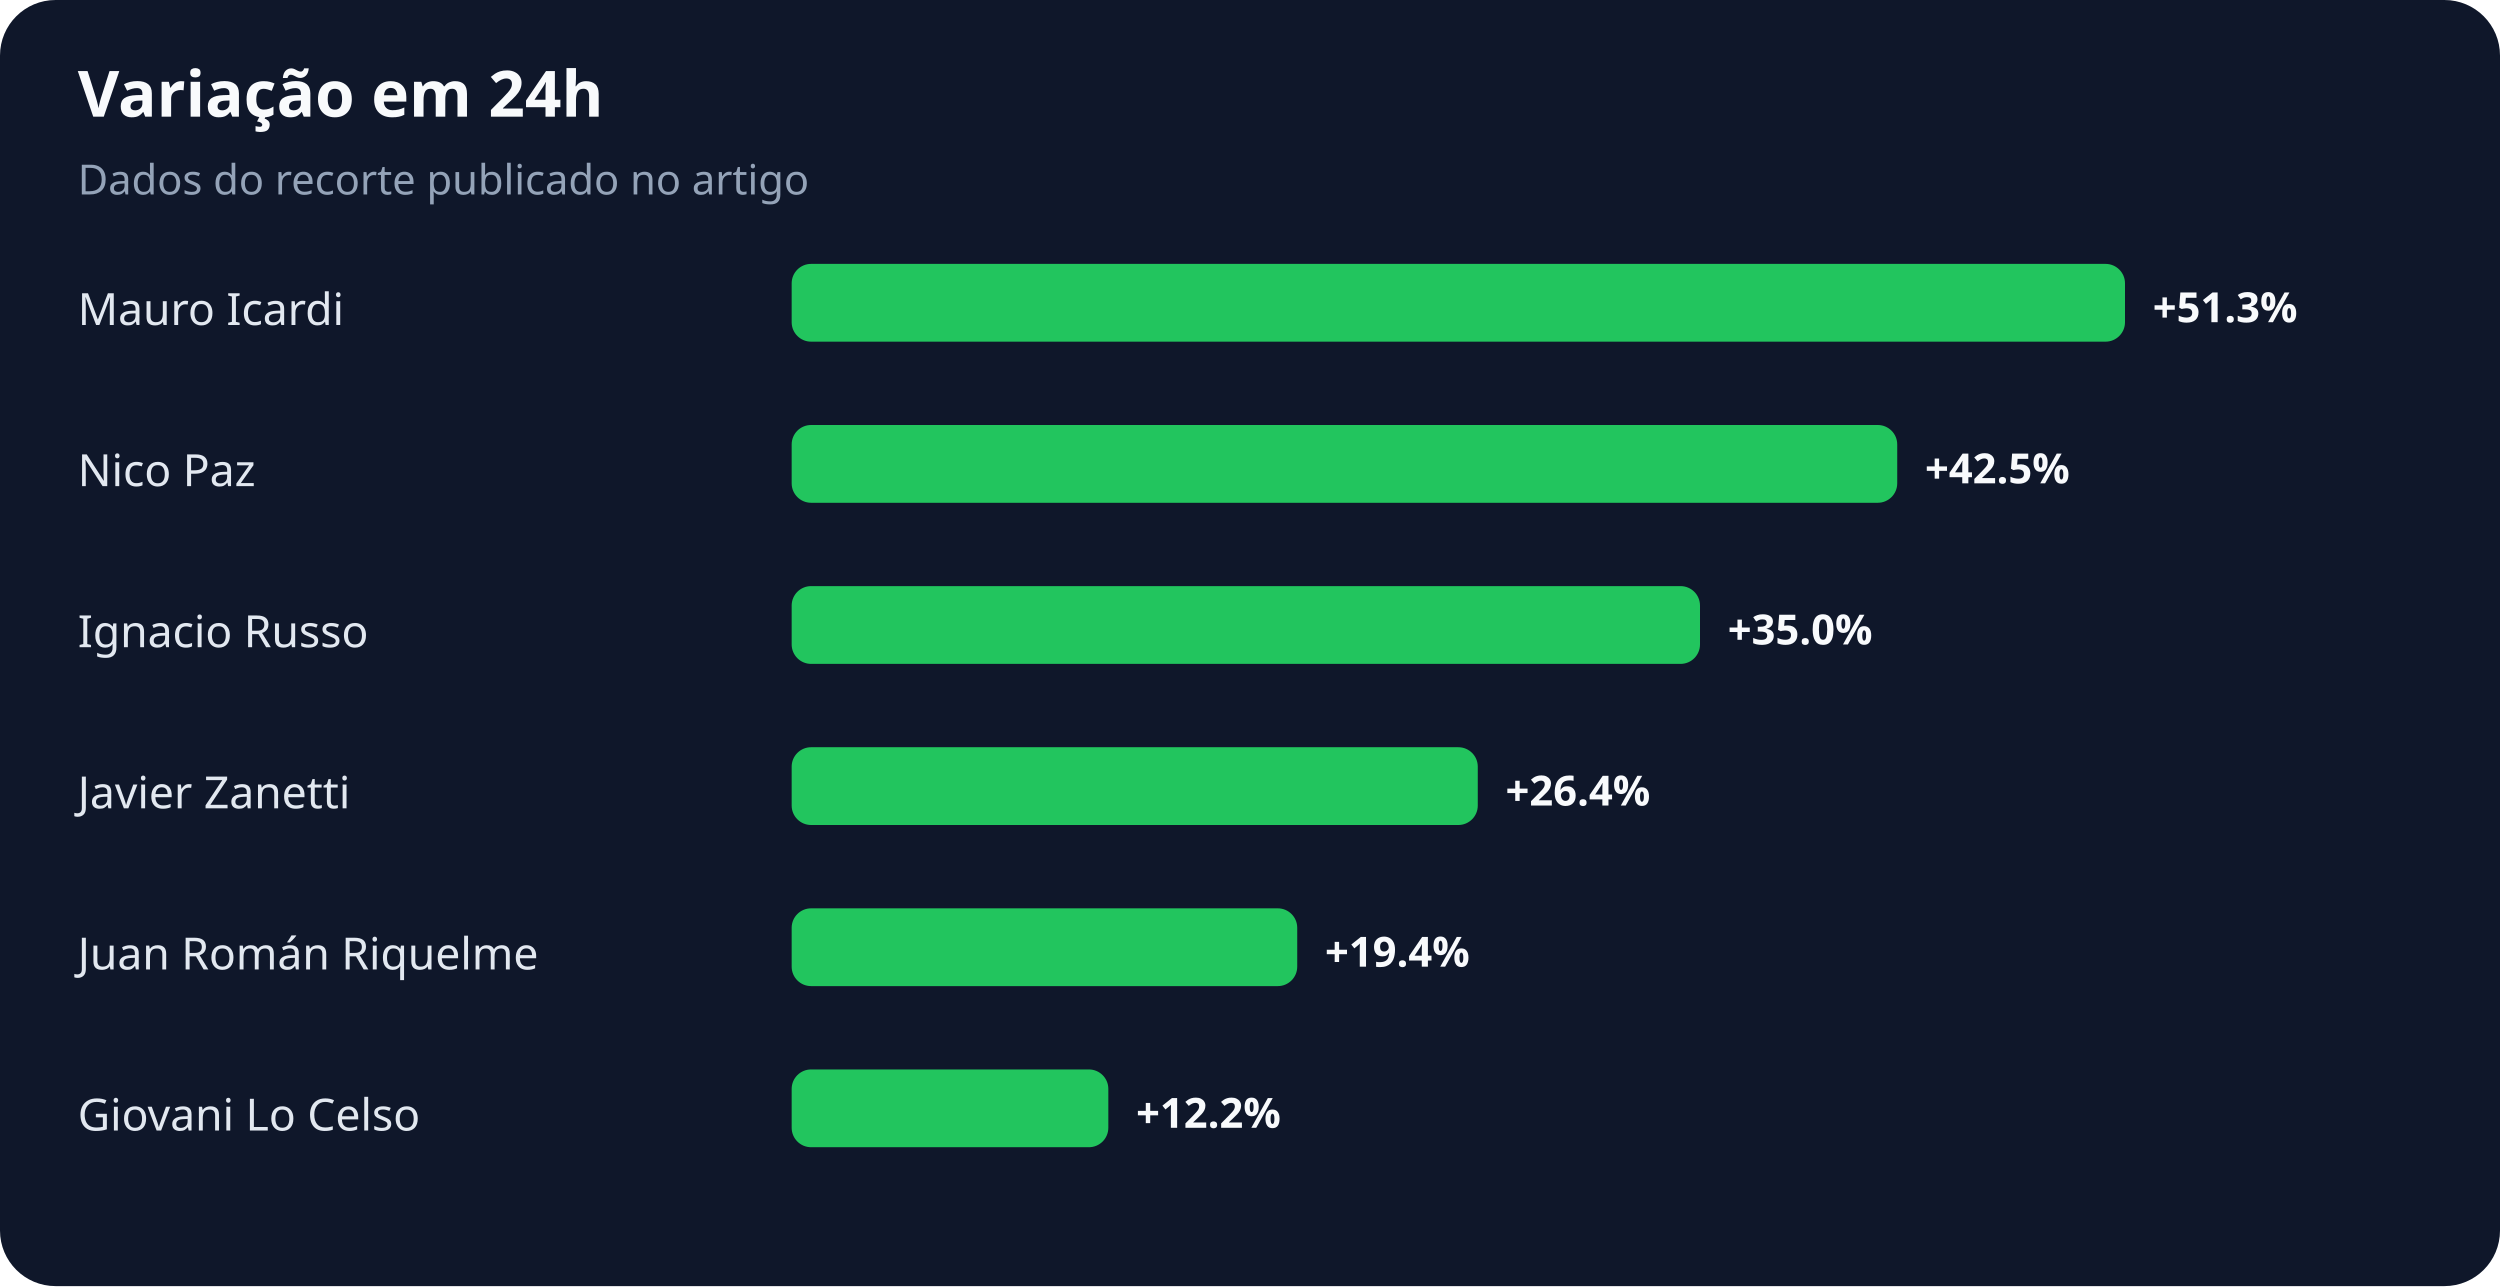
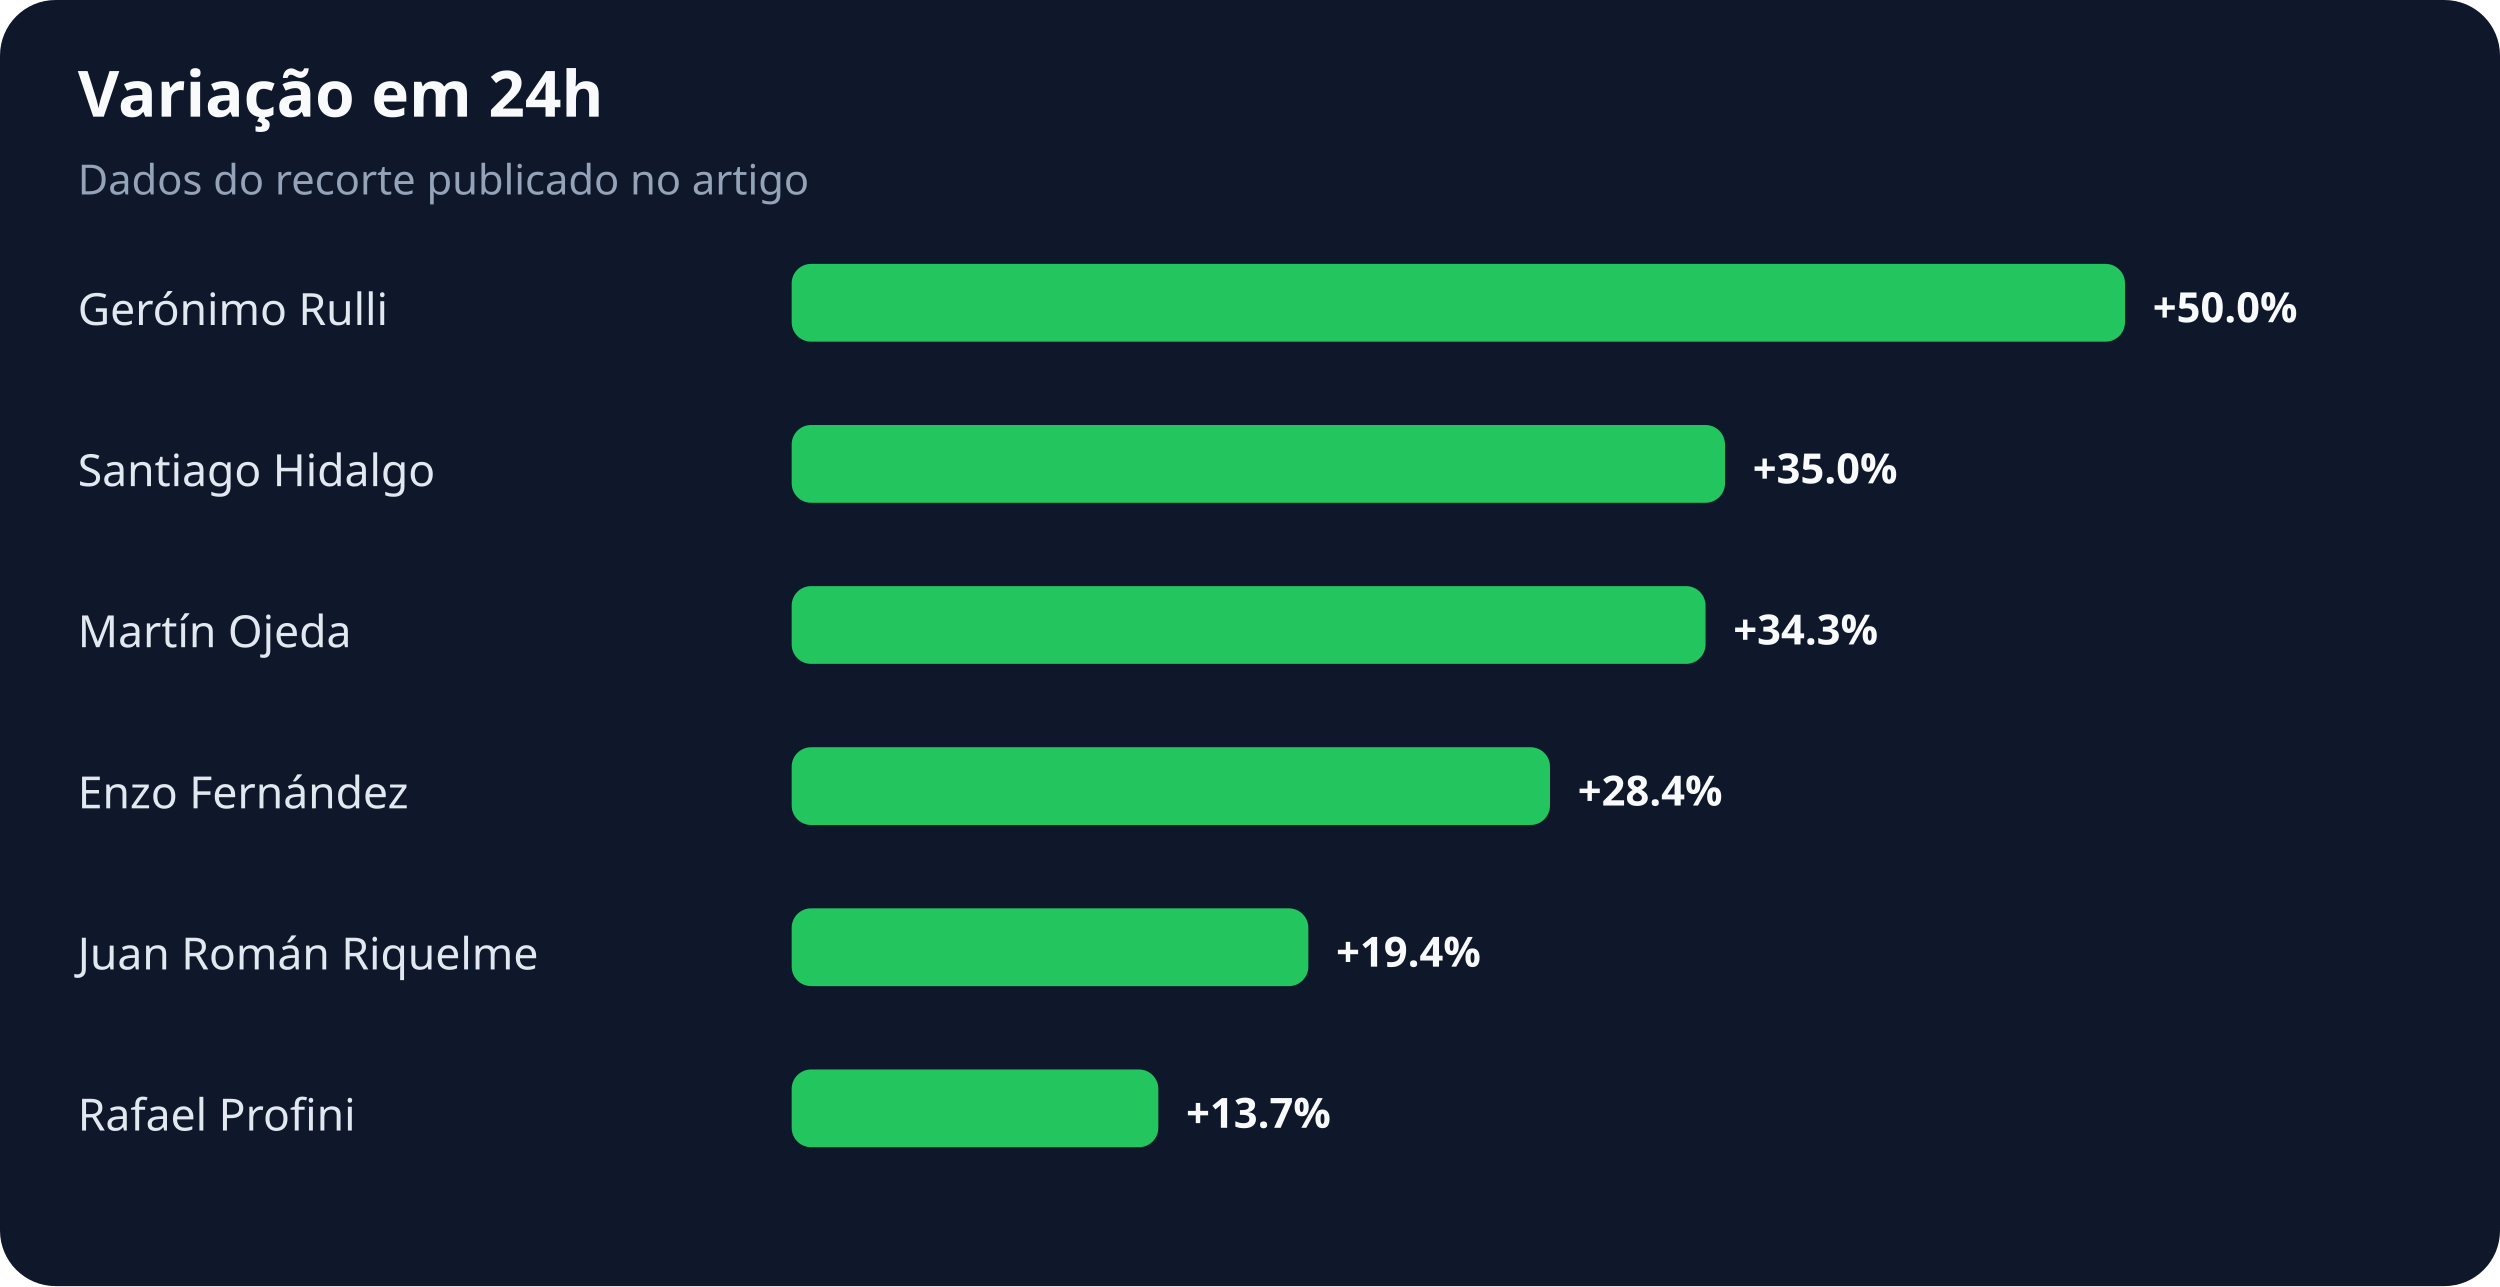
<svg xmlns="http://www.w3.org/2000/svg" width="900" height="463" viewBox="0 0 900 463" role="img" aria-labelledby="title desc">
  <rect width="100%" height="100%" rx="20" fill="#0f172a" />
  <text x="28" y="42" fill="#f8fafc" font-family="system-ui,sans-serif" font-size="23" font-weight="700">Variação em 24h</text>
  <text x="28" y="70" fill="#94a3b8" font-family="system-ui,sans-serif" font-size="15">Dados do recorte publicado no artigo</text>
-   <text x="28" y="117" fill="#e2e8f0" font-family="system-ui,sans-serif" font-size="16">Mauro Icardi</text>
+   <text x="28" y="117" fill="#e2e8f0" font-family="system-ui,sans-serif" font-size="16">Gerónimo Rulli</text>
  <rect x="285" y="95" width="480" height="28" rx="7" fill="#22c55e" />
-   <text x="775" y="116" fill="#f8fafc" font-family="system-ui,sans-serif" font-size="15" font-weight="700">+51.3%</text>
-   <text x="28" y="175" fill="#e2e8f0" font-family="system-ui,sans-serif" font-size="16">Nico Paz</text>
-   <rect x="285" y="153" width="398" height="28" rx="7" fill="#22c55e" />
-   <text x="693" y="174" fill="#f8fafc" font-family="system-ui,sans-serif" font-size="15" font-weight="700">+42.5%</text>
-   <text x="28" y="233" fill="#e2e8f0" font-family="system-ui,sans-serif" font-size="16">Ignacio Russo</text>
-   <rect x="285" y="211" width="327" height="28" rx="7" fill="#22c55e" />
-   <text x="622" y="232" fill="#f8fafc" font-family="system-ui,sans-serif" font-size="15" font-weight="700">+35.0%</text>
-   <text x="28" y="291" fill="#e2e8f0" font-family="system-ui,sans-serif" font-size="16">Javier Zanetti</text>
-   <rect x="285" y="269" width="247" height="28" rx="7" fill="#22c55e" />
-   <text x="542" y="290" fill="#f8fafc" font-family="system-ui,sans-serif" font-size="15" font-weight="700">+26.4%</text>
+   <text x="775" y="116" fill="#f8fafc" font-family="system-ui,sans-serif" font-size="15" font-weight="700">+50.0%</text>
+   <text x="28" y="175" fill="#e2e8f0" font-family="system-ui,sans-serif" font-size="16">Santiago Hidalgo</text>
+   <rect x="285" y="153" width="336" height="28" rx="7" fill="#22c55e" />
+   <text x="631" y="174" fill="#f8fafc" font-family="system-ui,sans-serif" font-size="15" font-weight="700">+35.0%</text>
+   <text x="28" y="233" fill="#e2e8f0" font-family="system-ui,sans-serif" font-size="16">Martín Ojeda</text>
+   <rect x="285" y="211" width="329" height="28" rx="7" fill="#22c55e" />
+   <text x="624" y="232" fill="#f8fafc" font-family="system-ui,sans-serif" font-size="15" font-weight="700">+34.3%</text>
+   <text x="28" y="291" fill="#e2e8f0" font-family="system-ui,sans-serif" font-size="16">Enzo Fernández</text>
+   <rect x="285" y="269" width="273" height="28" rx="7" fill="#22c55e" />
+   <text x="568" y="290" fill="#f8fafc" font-family="system-ui,sans-serif" font-size="15" font-weight="700">+28.4%</text>
  <text x="28" y="349" fill="#e2e8f0" font-family="system-ui,sans-serif" font-size="16">Juan Román Riquelme</text>
-   <rect x="285" y="327" width="182" height="28" rx="7" fill="#22c55e" />
-   <text x="477" y="348" fill="#f8fafc" font-family="system-ui,sans-serif" font-size="15" font-weight="700">+19.4%</text>
-   <text x="28" y="407" fill="#e2e8f0" font-family="system-ui,sans-serif" font-size="16">Giovani Lo Celso</text>
-   <rect x="285" y="385" width="114" height="28" rx="7" fill="#22c55e" />
-   <text x="409" y="406" fill="#f8fafc" font-family="system-ui,sans-serif" font-size="15" font-weight="700">+12.2%</text>
+   <rect x="285" y="327" width="186" height="28" rx="7" fill="#22c55e" />
+   <text x="481" y="348" fill="#f8fafc" font-family="system-ui,sans-serif" font-size="15" font-weight="700">+19.4%</text>
+   <text x="28" y="407" fill="#e2e8f0" font-family="system-ui,sans-serif" font-size="16">Rafael Profini</text>
+   <rect x="285" y="385" width="132" height="28" rx="7" fill="#22c55e" />
+   <text x="427" y="406" fill="#f8fafc" font-family="system-ui,sans-serif" font-size="15" font-weight="700">+13.7%</text>
</svg>
